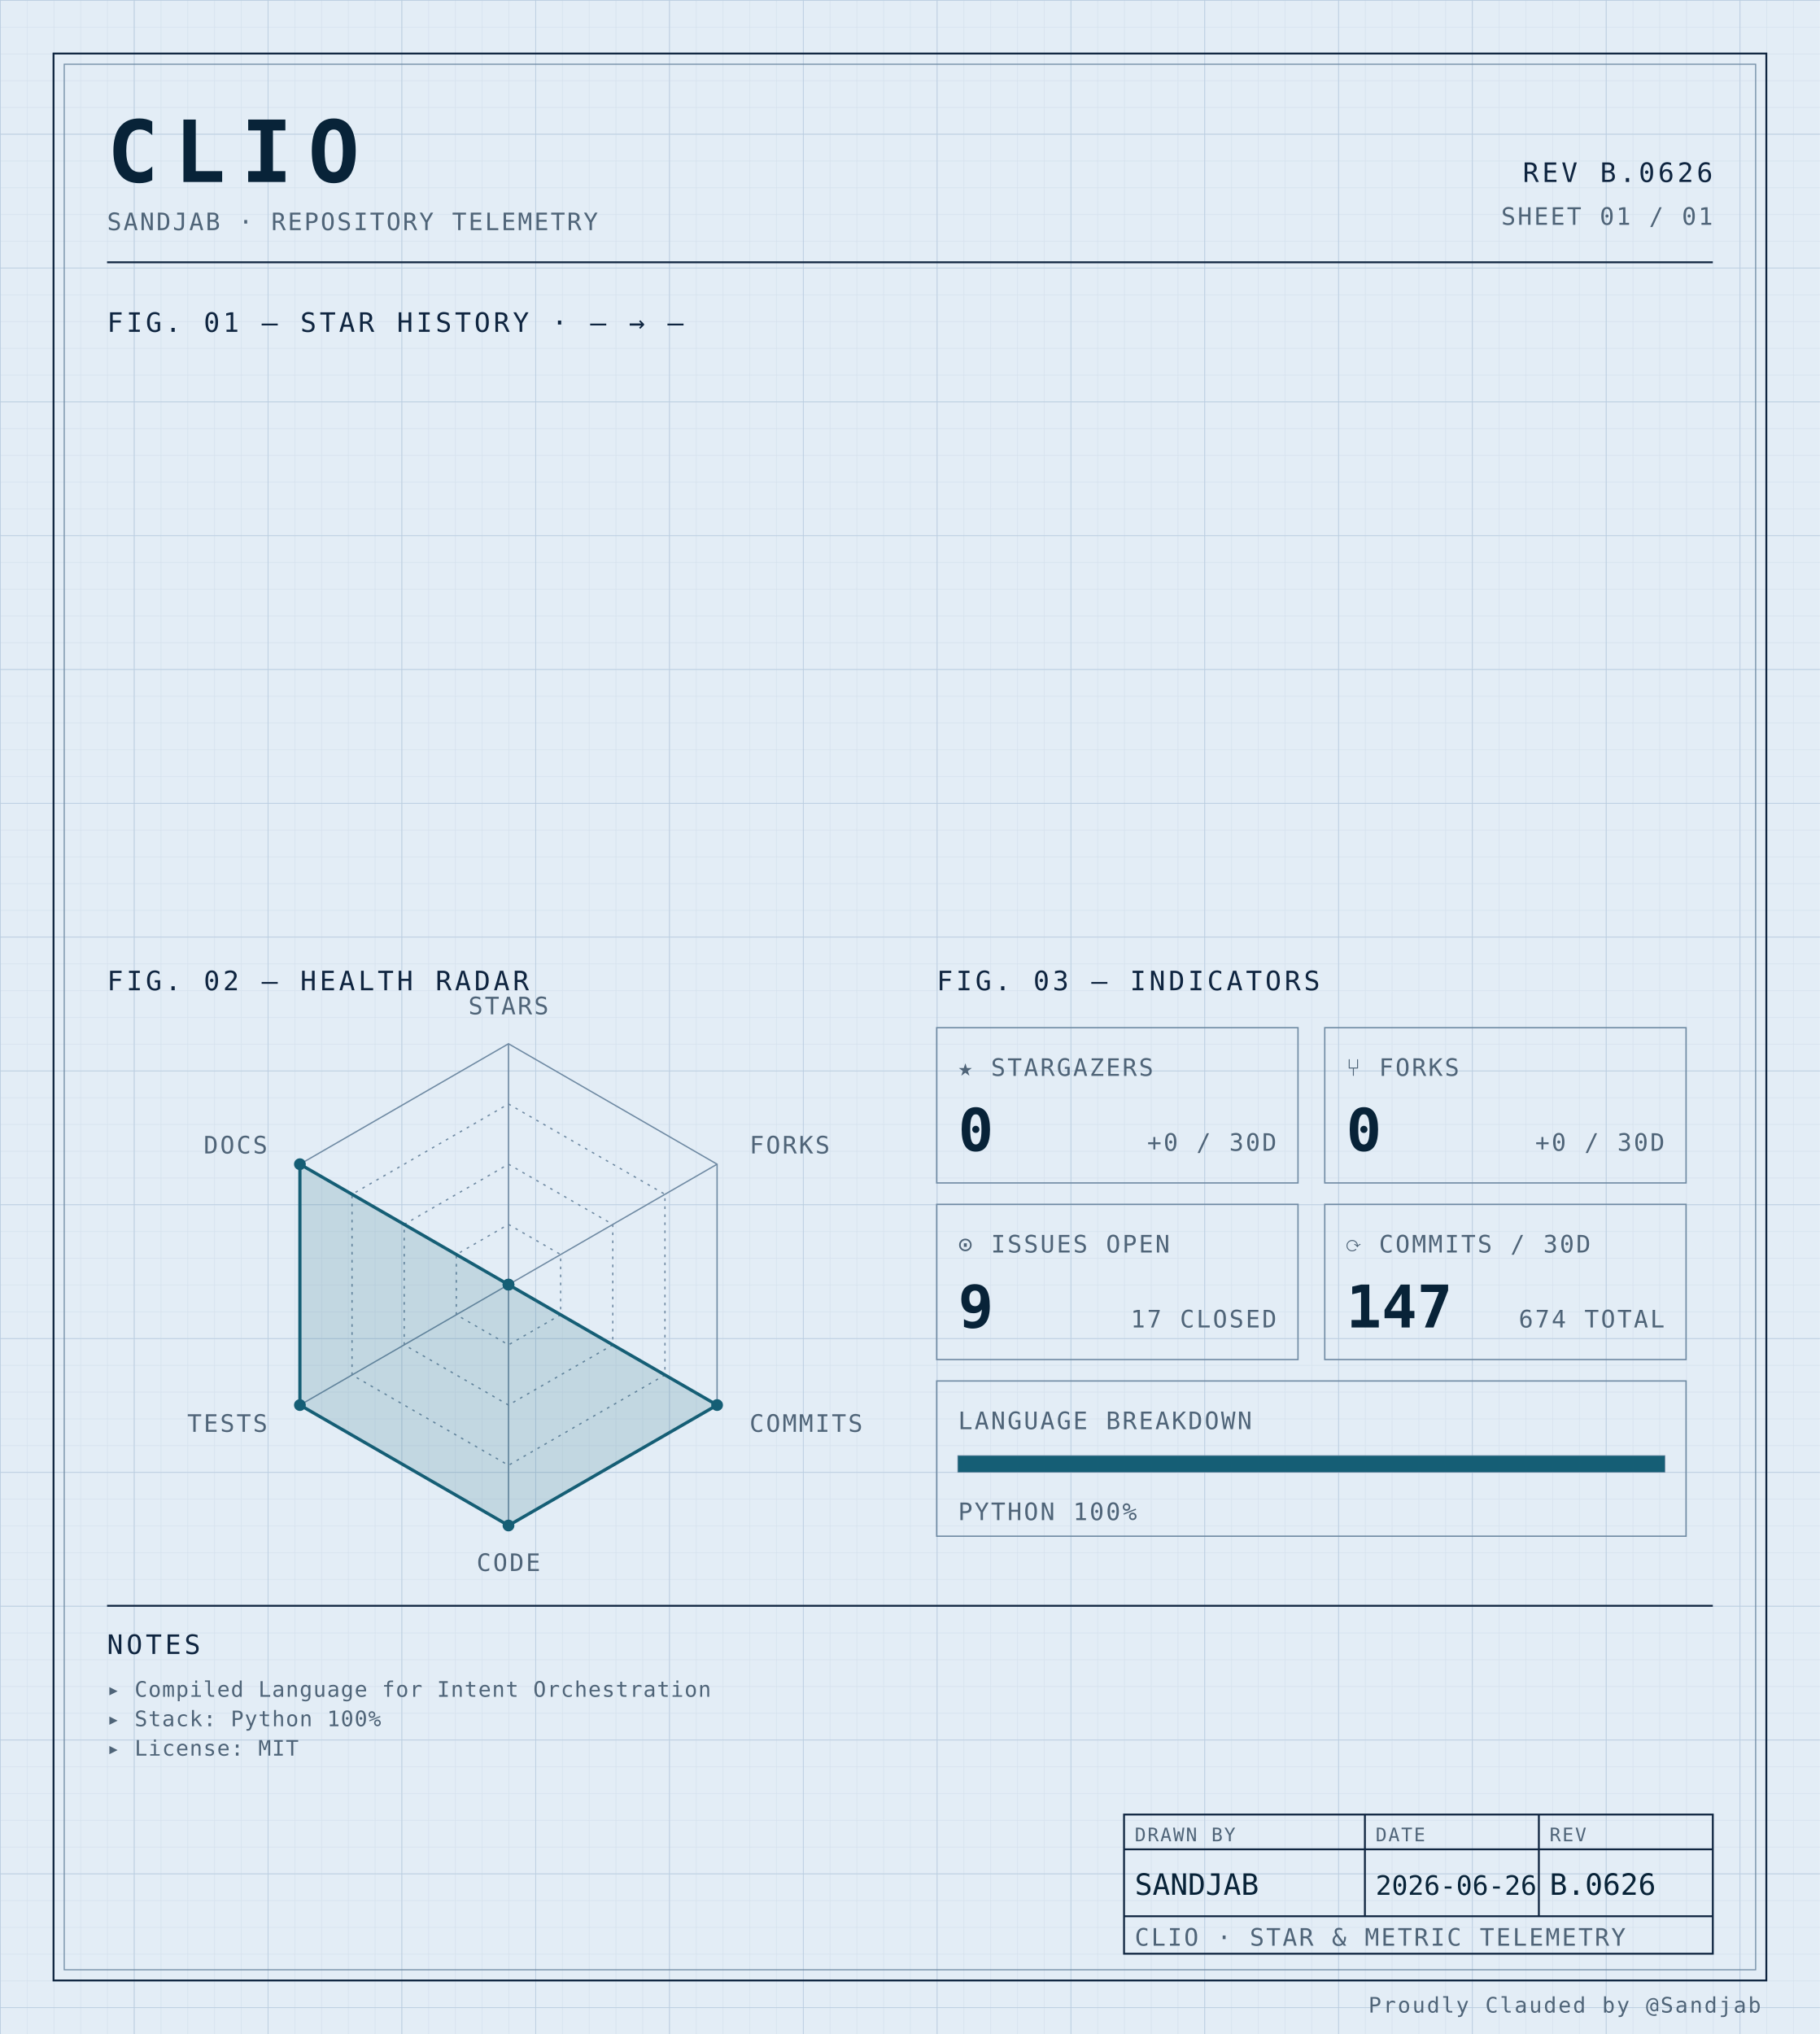
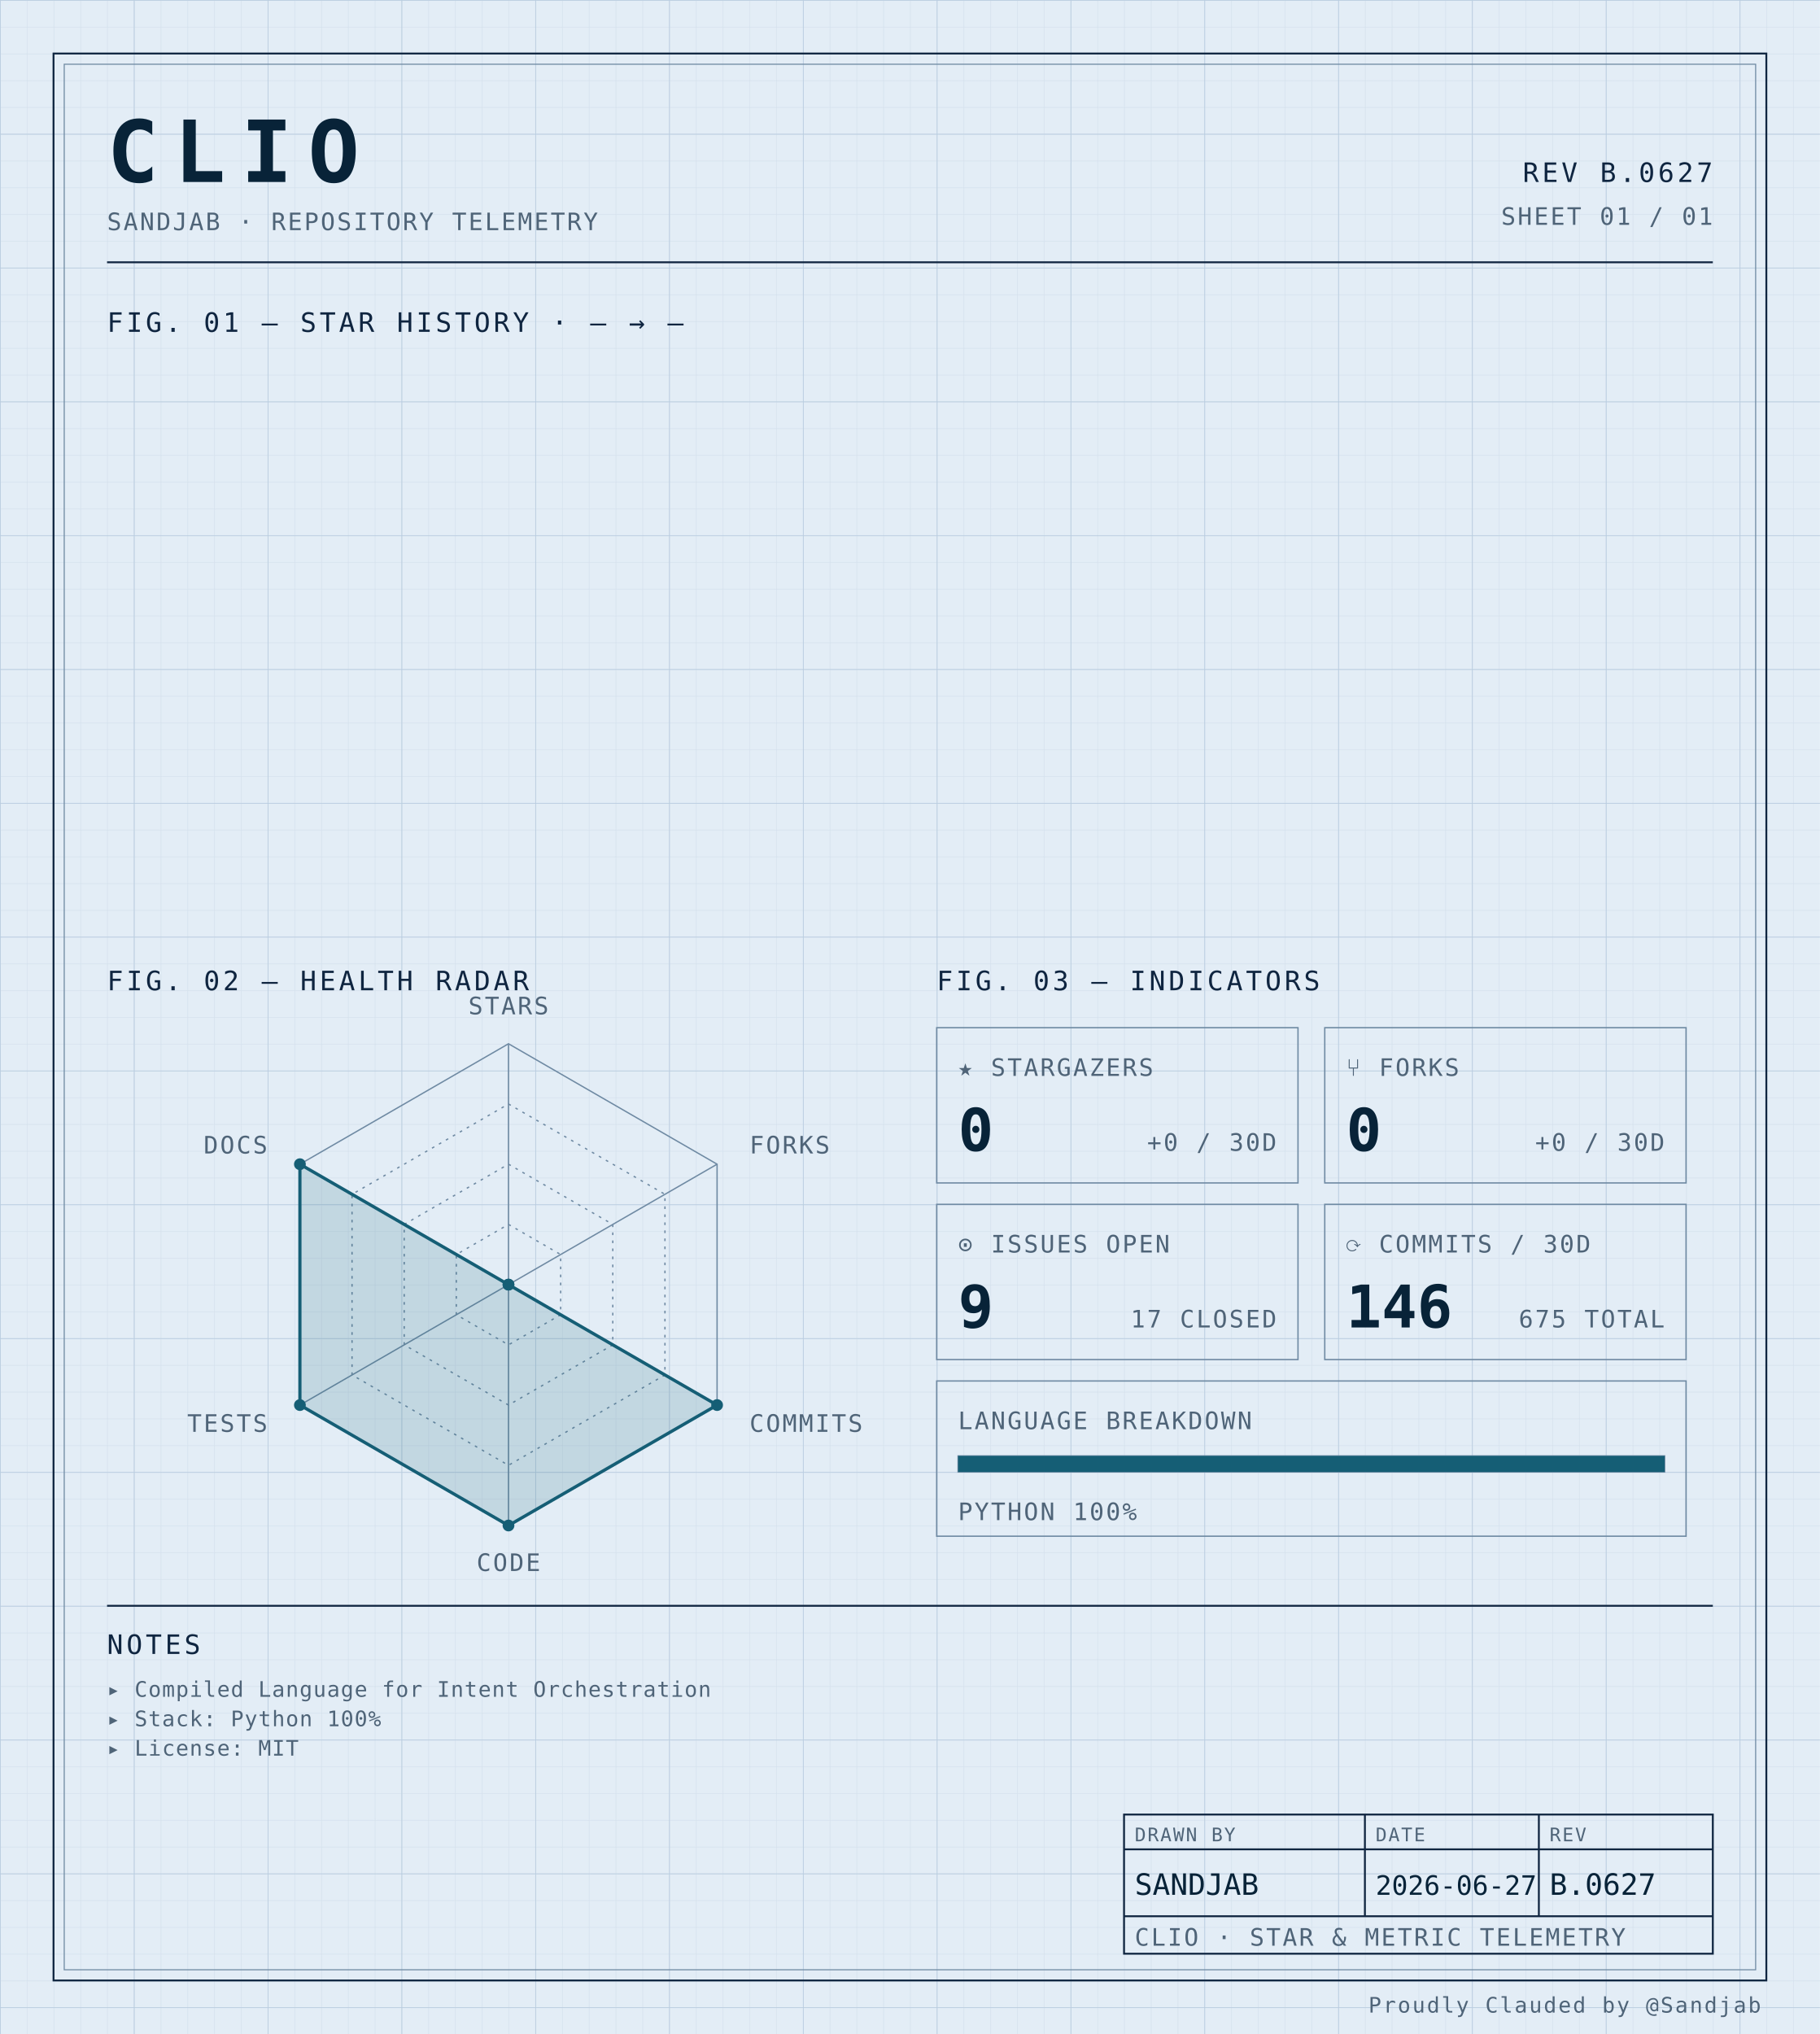
<svg xmlns="http://www.w3.org/2000/svg" width="100%" viewBox="0 0 680 760" role="img">
  <defs>
    <pattern id="grid-fine" width="10" height="10" patternUnits="userSpaceOnUse">
      <path d="M10 0H0V10" fill="none" stroke="#d4e0ec" stroke-width="0.4" />
    </pattern>
    <pattern id="grid-major" width="50" height="50" patternUnits="userSpaceOnUse">
      <path d="M50 0H0V50" fill="none" stroke="#b8cce0" stroke-width="0.5" />
    </pattern>
  </defs>
  <rect x="0" y="0" width="680" height="760" fill="#e3edf6" />
  <rect x="0" y="0" width="680" height="760" fill="url(#grid-fine)" />
  <rect x="0" y="0" width="680" height="760" fill="url(#grid-major)" />
  <rect x="20" y="20" width="640" height="720" fill="none" stroke="#0f2540" stroke-width="0.7" />
  <rect x="24" y="24" width="632" height="712" fill="none" stroke="#6f8aa3" stroke-width="0.4" />
  <text x="40" y="68" font-family="ui-monospace, 'SF Mono', 'JetBrains Mono', 'Cascadia Code', Consolas, monospace" font-size="32" font-weight="700" fill="#082338" text-anchor="start" letter-spacing="0.18em">CLIO</text>
  <text x="40" y="86" font-family="ui-monospace, 'SF Mono', 'JetBrains Mono', 'Cascadia Code', Consolas, monospace" font-size="9" font-weight="400" fill="#4f6478" text-anchor="start" letter-spacing="0.08em">SANDJAB · REPOSITORY TELEMETRY</text>
-   <text x="640" y="68" font-family="ui-monospace, 'SF Mono', 'JetBrains Mono', 'Cascadia Code', Consolas, monospace" font-size="10" font-weight="400" fill="#0f2540" text-anchor="end" letter-spacing="0.12em">REV B.0626</text>
+   <text x="640" y="68" font-family="ui-monospace, 'SF Mono', 'JetBrains Mono', 'Cascadia Code', Consolas, monospace" font-size="10" font-weight="400" fill="#0f2540" text-anchor="end" letter-spacing="0.12em">REV B.0627</text>
  <text x="640" y="84" font-family="ui-monospace, 'SF Mono', 'JetBrains Mono', 'Cascadia Code', Consolas, monospace" font-size="9" font-weight="400" fill="#4f6478" text-anchor="end" letter-spacing="0.08em">SHEET 01 / 01</text>
  <line x1="40" y1="98" x2="640" y2="98" stroke="#0f2540" stroke-width="0.7" />
  <text x="40" y="124" font-family="ui-monospace, 'SF Mono', 'JetBrains Mono', 'Cascadia Code', Consolas, monospace" font-size="10" font-weight="400" fill="#0f2540" text-anchor="start" letter-spacing="0.12em">FIG. 01 — STAR HISTORY · — → —</text>
  <text x="40" y="370" font-family="ui-monospace, 'SF Mono', 'JetBrains Mono', 'Cascadia Code', Consolas, monospace" font-size="10" font-weight="400" fill="#0f2540" text-anchor="start" letter-spacing="0.12em">FIG. 02 — HEALTH RADAR</text>
  <g transform="translate(190 480)">
    <polygon points="0.00,-90.00 77.94,-45.00 77.94,45.00 0.00,90.00 -77.94,45.00 -77.94,-45.00" fill="none" stroke="#6f8aa3" stroke-width="0.5" />
    <polygon points="0.00,-67.50 58.46,-33.75 58.46,33.75 0.00,67.50 -58.46,33.75 -58.46,-33.75" fill="none" stroke="#6f8aa3" stroke-width="0.5" stroke-dasharray="1,2" />
    <polygon points="0.00,-45.00 38.97,-22.50 38.97,22.50 0.00,45.00 -38.97,22.50 -38.97,-22.50" fill="none" stroke="#6f8aa3" stroke-width="0.5" stroke-dasharray="1,2" />
    <polygon points="0.00,-22.50 19.49,-11.25 19.49,11.25 0.00,22.50 -19.49,11.25 -19.49,-11.25" fill="none" stroke="#6f8aa3" stroke-width="0.5" stroke-dasharray="1,2" />
    <line x1="0" y1="0" x2="0.00" y2="-90.00" stroke="#6f8aa3" stroke-width="0.5" />
    <line x1="0" y1="0" x2="77.94" y2="-45.00" stroke="#6f8aa3" stroke-width="0.5" />
    <line x1="0" y1="0" x2="77.94" y2="45.00" stroke="#6f8aa3" stroke-width="0.5" />
    <line x1="0" y1="0" x2="0.00" y2="90.00" stroke="#6f8aa3" stroke-width="0.5" />
    <line x1="0" y1="0" x2="-77.94" y2="45.00" stroke="#6f8aa3" stroke-width="0.5" />
    <line x1="0" y1="0" x2="-77.94" y2="-45.00" stroke="#6f8aa3" stroke-width="0.5" />
    <polygon points="0.00,0.00 0.00,0.00 77.94,45.00 0.00,90.00 -77.94,45.00 -77.94,-45.00" fill="#155e75" fill-opacity="0.16" stroke="#155e75" stroke-width="1.2" />
    <circle cx="0.00" cy="0.00" r="2.2" fill="#155e75" />
    <circle cx="0.00" cy="0.00" r="2.2" fill="#155e75" />
    <circle cx="77.94" cy="45.00" r="2.2" fill="#155e75" />
    <circle cx="0.00" cy="90.00" r="2.2" fill="#155e75" />
    <circle cx="-77.94" cy="45.00" r="2.2" fill="#155e75" />
    <circle cx="-77.94" cy="-45.00" r="2.2" fill="#155e75" />
    <text x="6.3681633555662356e-15" y="-101" font-family="ui-monospace, 'SF Mono', 'JetBrains Mono', 'Cascadia Code', Consolas, monospace" font-size="9" font-weight="400" fill="#4f6478" text-anchor="middle" letter-spacing="0.08em">STARS</text>
    <text x="90.067" y="-49" font-family="ui-monospace, 'SF Mono', 'JetBrains Mono', 'Cascadia Code', Consolas, monospace" font-size="9" font-weight="400" fill="#4f6478" text-anchor="start" letter-spacing="0.08em">FORKS</text>
    <text x="90.067" y="55" font-family="ui-monospace, 'SF Mono', 'JetBrains Mono', 'Cascadia Code', Consolas, monospace" font-size="9" font-weight="400" fill="#4f6478" text-anchor="start" letter-spacing="0.08em">COMMITS</text>
    <text x="6.3681633555662356e-15" y="107" font-family="ui-monospace, 'SF Mono', 'JetBrains Mono', 'Cascadia Code', Consolas, monospace" font-size="9" font-weight="400" fill="#4f6478" text-anchor="middle" letter-spacing="0.08em">CODE</text>
    <text x="-90.067" y="55" font-family="ui-monospace, 'SF Mono', 'JetBrains Mono', 'Cascadia Code', Consolas, monospace" font-size="9" font-weight="400" fill="#4f6478" text-anchor="end" letter-spacing="0.08em">TESTS</text>
    <text x="-90.067" y="-49" font-family="ui-monospace, 'SF Mono', 'JetBrains Mono', 'Cascadia Code', Consolas, monospace" font-size="9" font-weight="400" fill="#4f6478" text-anchor="end" letter-spacing="0.08em">DOCS</text>
  </g>
  <text x="350" y="370" font-family="ui-monospace, 'SF Mono', 'JetBrains Mono', 'Cascadia Code', Consolas, monospace" font-size="10" font-weight="400" fill="#0f2540" text-anchor="start" letter-spacing="0.12em">FIG. 03 — INDICATORS</text>
  <rect x="350" y="384" width="135" height="58" fill="none" stroke="#6f8aa3" stroke-width="0.5" />
  <text x="358" y="402" font-family="ui-monospace, 'SF Mono', 'JetBrains Mono', 'Cascadia Code', Consolas, monospace" font-size="9" font-weight="400" fill="#4f6478" text-anchor="start" letter-spacing="0.08em">★ STARGAZERS</text>
  <text x="358" y="430" font-family="ui-monospace, 'SF Mono', 'JetBrains Mono', 'Cascadia Code', Consolas, monospace" font-size="22" font-weight="700" fill="#082338" text-anchor="start" letter-spacing="normal">0</text>
  <text x="477" y="430" font-family="ui-monospace, 'SF Mono', 'JetBrains Mono', 'Cascadia Code', Consolas, monospace" font-size="9" font-weight="400" fill="#4f6478" text-anchor="end" letter-spacing="0.08em">+0 / 30D</text>
  <rect x="495" y="384" width="135" height="58" fill="none" stroke="#6f8aa3" stroke-width="0.5" />
  <text x="503" y="402" font-family="ui-monospace, 'SF Mono', 'JetBrains Mono', 'Cascadia Code', Consolas, monospace" font-size="9" font-weight="400" fill="#4f6478" text-anchor="start" letter-spacing="0.08em">⑂ FORKS</text>
  <text x="503" y="430" font-family="ui-monospace, 'SF Mono', 'JetBrains Mono', 'Cascadia Code', Consolas, monospace" font-size="22" font-weight="700" fill="#082338" text-anchor="start" letter-spacing="normal">0</text>
  <text x="622" y="430" font-family="ui-monospace, 'SF Mono', 'JetBrains Mono', 'Cascadia Code', Consolas, monospace" font-size="9" font-weight="400" fill="#4f6478" text-anchor="end" letter-spacing="0.08em">+0 / 30D</text>
  <rect x="350" y="450" width="135" height="58" fill="none" stroke="#6f8aa3" stroke-width="0.5" />
  <text x="358" y="468" font-family="ui-monospace, 'SF Mono', 'JetBrains Mono', 'Cascadia Code', Consolas, monospace" font-size="9" font-weight="400" fill="#4f6478" text-anchor="start" letter-spacing="0.08em">⊙ ISSUES OPEN</text>
  <text x="358" y="496" font-family="ui-monospace, 'SF Mono', 'JetBrains Mono', 'Cascadia Code', Consolas, monospace" font-size="22" font-weight="700" fill="#082338" text-anchor="start" letter-spacing="normal">9</text>
  <text x="477" y="496" font-family="ui-monospace, 'SF Mono', 'JetBrains Mono', 'Cascadia Code', Consolas, monospace" font-size="9" font-weight="400" fill="#4f6478" text-anchor="end" letter-spacing="0.08em">17 CLOSED</text>
  <rect x="495" y="450" width="135" height="58" fill="none" stroke="#6f8aa3" stroke-width="0.5" />
  <text x="503" y="468" font-family="ui-monospace, 'SF Mono', 'JetBrains Mono', 'Cascadia Code', Consolas, monospace" font-size="9" font-weight="400" fill="#4f6478" text-anchor="start" letter-spacing="0.08em">⟳ COMMITS / 30D</text>
-   <text x="503" y="496" font-family="ui-monospace, 'SF Mono', 'JetBrains Mono', 'Cascadia Code', Consolas, monospace" font-size="22" font-weight="700" fill="#082338" text-anchor="start" letter-spacing="normal">147</text>
-   <text x="622" y="496" font-family="ui-monospace, 'SF Mono', 'JetBrains Mono', 'Cascadia Code', Consolas, monospace" font-size="9" font-weight="400" fill="#4f6478" text-anchor="end" letter-spacing="0.08em">674 TOTAL</text>
+   <text x="503" y="496" font-family="ui-monospace, 'SF Mono', 'JetBrains Mono', 'Cascadia Code', Consolas, monospace" font-size="22" font-weight="700" fill="#082338" text-anchor="start" letter-spacing="normal">146</text>
+   <text x="622" y="496" font-family="ui-monospace, 'SF Mono', 'JetBrains Mono', 'Cascadia Code', Consolas, monospace" font-size="9" font-weight="400" fill="#4f6478" text-anchor="end" letter-spacing="0.08em">675 TOTAL</text>
  <rect x="350" y="516" width="280" height="58" fill="none" stroke="#6f8aa3" stroke-width="0.5" />
  <text x="358" y="534" font-family="ui-monospace, 'SF Mono', 'JetBrains Mono', 'Cascadia Code', Consolas, monospace" font-size="9" font-weight="400" fill="#4f6478" text-anchor="start" letter-spacing="0.08em">LANGUAGE BREAKDOWN</text>
  <rect x="358" y="544" width="264" height="6" fill="none" stroke="#6f8aa3" stroke-width="0.5" />
  <rect x="358" y="544" width="264.00" height="6" fill="#155e75" />
  <text x="358" y="568" font-family="ui-monospace, 'SF Mono', 'JetBrains Mono', 'Cascadia Code', Consolas, monospace" font-size="9" font-weight="400" fill="#4f6478" text-anchor="start" letter-spacing="0.08em">PYTHON 100%</text>
  <line x1="40" y1="600" x2="640" y2="600" stroke="#0f2540" stroke-width="0.7" />
  <text x="40" y="618" font-family="ui-monospace, 'SF Mono', 'JetBrains Mono', 'Cascadia Code', Consolas, monospace" font-size="10" font-weight="400" fill="#0f2540" text-anchor="start" letter-spacing="0.12em">NOTES</text>
  <text x="40" y="634" font-family="ui-monospace, 'SF Mono', 'JetBrains Mono', 'Cascadia Code', Consolas, monospace" font-size="8" font-weight="400" fill="#4f6478" text-anchor="start" letter-spacing="0.04em">▸ Compiled Language for Intent Orchestration</text>
  <text x="40" y="645" font-family="ui-monospace, 'SF Mono', 'JetBrains Mono', 'Cascadia Code', Consolas, monospace" font-size="8" font-weight="400" fill="#4f6478" text-anchor="start" letter-spacing="0.04em">▸ Stack: Python 100%</text>
  <text x="40" y="656" font-family="ui-monospace, 'SF Mono', 'JetBrains Mono', 'Cascadia Code', Consolas, monospace" font-size="8" font-weight="400" fill="#4f6478" text-anchor="start" letter-spacing="0.04em">▸ License: MIT</text>
  <rect x="420" y="678" width="220" height="52" fill="none" stroke="#0f2540" stroke-width="0.7" />
  <line x1="420" y1="691" x2="640" y2="691" stroke="#0f2540" stroke-width="0.7" />
  <line x1="420" y1="716" x2="640" y2="716" stroke="#0f2540" stroke-width="0.7" />
  <line x1="510" y1="678" x2="510" y2="716" stroke="#0f2540" stroke-width="0.7" />
  <line x1="575" y1="678" x2="575" y2="716" stroke="#0f2540" stroke-width="0.7" />
  <text x="424" y="688" font-family="ui-monospace, 'SF Mono', 'JetBrains Mono', 'Cascadia Code', Consolas, monospace" font-size="7" font-weight="400" fill="#4f6478" text-anchor="start" letter-spacing="0.08em">DRAWN BY</text>
  <text x="514" y="688" font-family="ui-monospace, 'SF Mono', 'JetBrains Mono', 'Cascadia Code', Consolas, monospace" font-size="7" font-weight="400" fill="#4f6478" text-anchor="start" letter-spacing="0.08em">DATE</text>
  <text x="579" y="688" font-family="ui-monospace, 'SF Mono', 'JetBrains Mono', 'Cascadia Code', Consolas, monospace" font-size="7" font-weight="400" fill="#4f6478" text-anchor="start" letter-spacing="0.08em">REV</text>
  <text x="424" y="708" font-family="ui-monospace, 'SF Mono', 'JetBrains Mono', 'Cascadia Code', Consolas, monospace" font-size="11" font-weight="400" fill="#082338" text-anchor="start" letter-spacing="normal">SANDJAB</text>
-   <text x="514" y="708" font-family="ui-monospace, 'SF Mono', 'JetBrains Mono', 'Cascadia Code', Consolas, monospace" font-size="10" font-weight="400" fill="#082338" text-anchor="start" letter-spacing="normal">2026-06-26</text>
-   <text x="579" y="708" font-family="ui-monospace, 'SF Mono', 'JetBrains Mono', 'Cascadia Code', Consolas, monospace" font-size="11" font-weight="400" fill="#082338" text-anchor="start" letter-spacing="normal">B.0626</text>
+   <text x="514" y="708" font-family="ui-monospace, 'SF Mono', 'JetBrains Mono', 'Cascadia Code', Consolas, monospace" font-size="10" font-weight="400" fill="#082338" text-anchor="start" letter-spacing="normal">2026-06-27</text>
+   <text x="579" y="708" font-family="ui-monospace, 'SF Mono', 'JetBrains Mono', 'Cascadia Code', Consolas, monospace" font-size="11" font-weight="400" fill="#082338" text-anchor="start" letter-spacing="normal">B.0627</text>
  <text x="424" y="727" font-family="ui-monospace, 'SF Mono', 'JetBrains Mono', 'Cascadia Code', Consolas, monospace" font-size="9" font-weight="400" fill="#4f6478" text-anchor="start" letter-spacing="0.08em">CLIO · STAR &amp; METRIC TELEMETRY</text>
  <text x="658" y="752" font-family="ui-monospace, 'SF Mono', 'JetBrains Mono', 'Cascadia Code', Consolas, monospace" font-size="8" font-weight="400" fill="#4f6478" text-anchor="end" letter-spacing="0.08em">Proudly Clauded by @Sandjab</text>
</svg>
